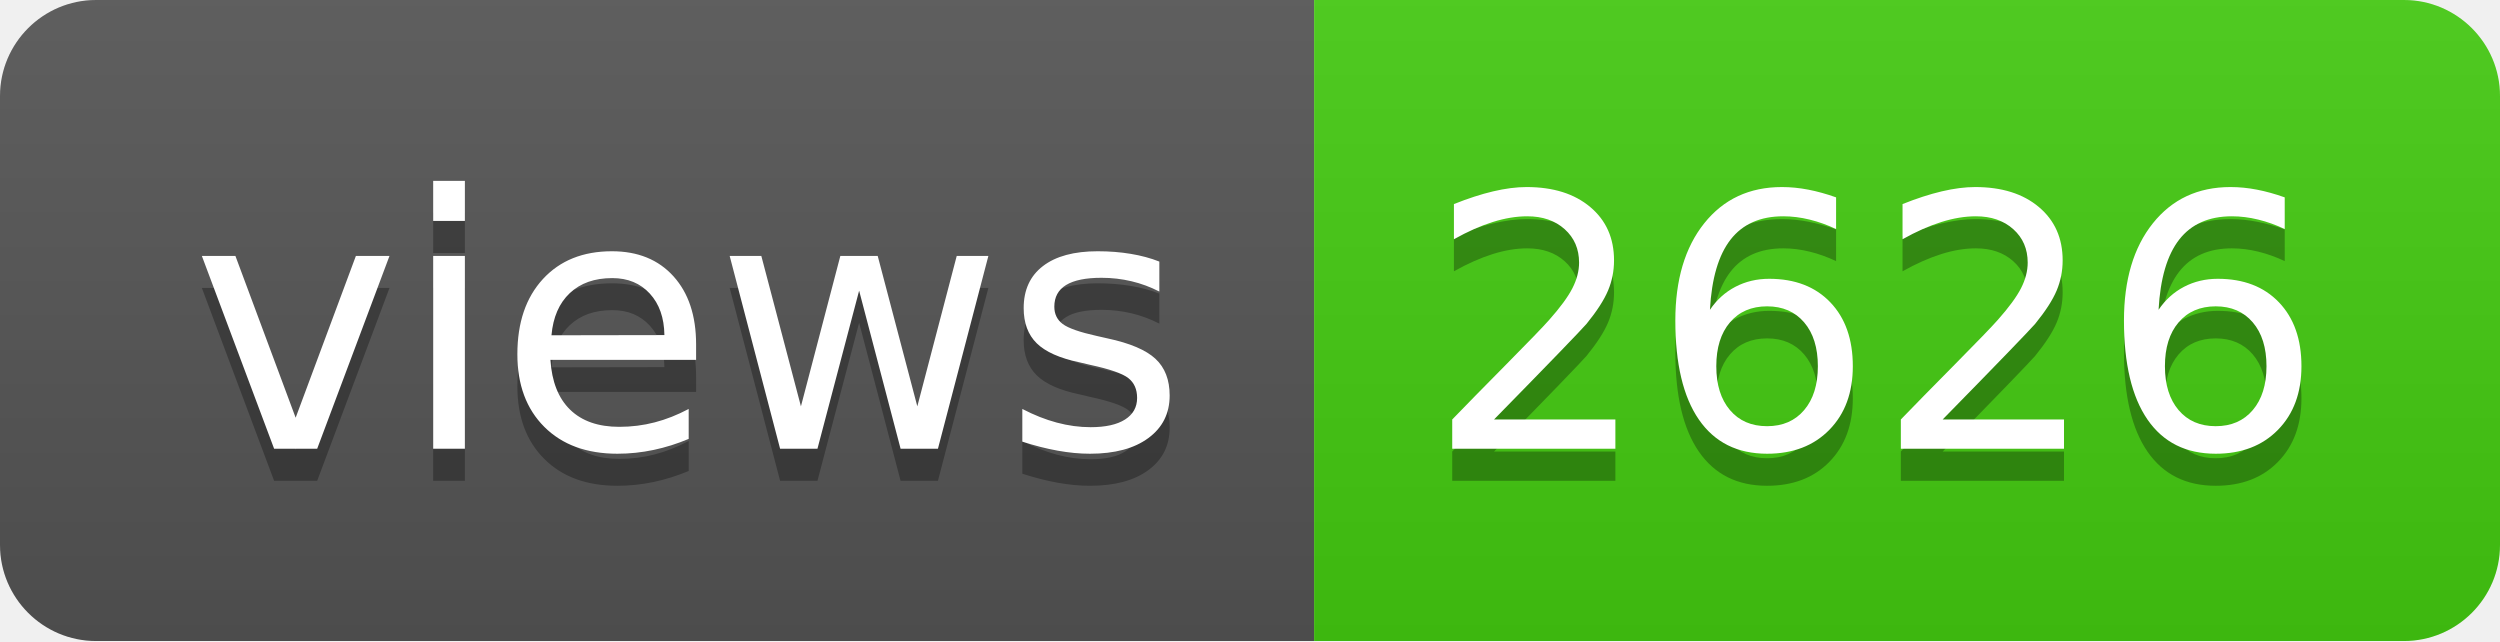
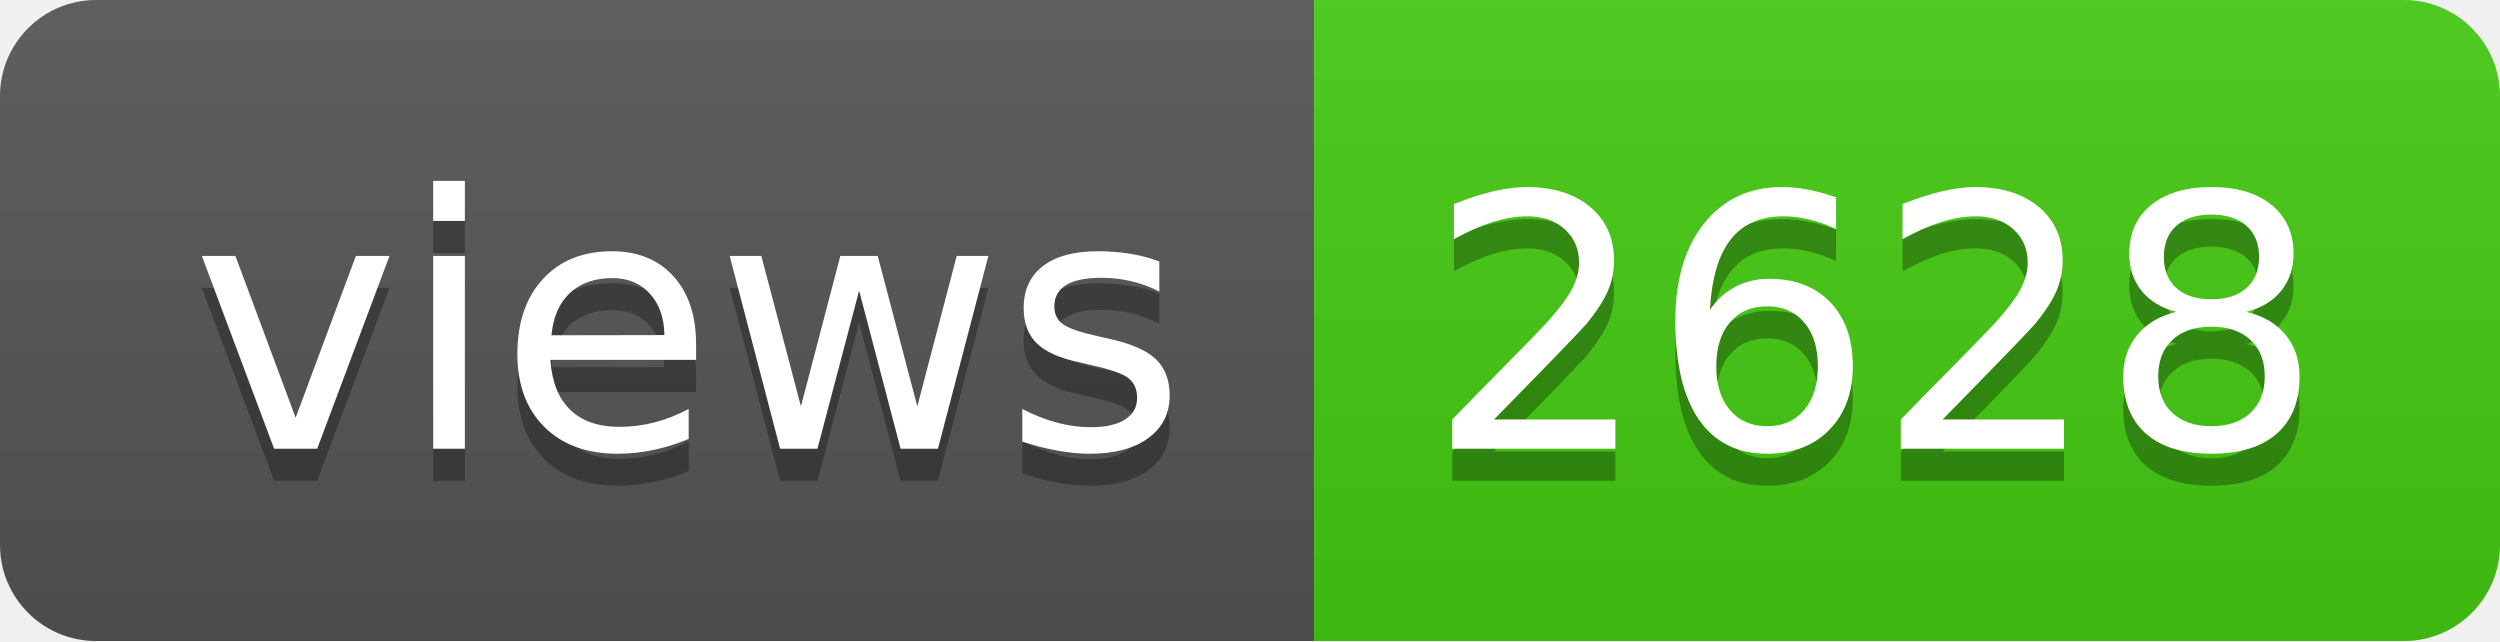
- <svg xmlns="http://www.w3.org/2000/svg" width="78" height="20" role="img" aria-label="views: 2626">
+ <svg xmlns="http://www.w3.org/2000/svg" width="78" height="20" role="img" aria-label="views: 2628">
  <linearGradient id="s" x2="0" y2="100%">
    <stop offset="0" stop-color="#bbb" stop-opacity=".1" />
    <stop offset="1" stop-opacity=".1" />
  </linearGradient>
  <clipPath id="r">
    <rect width="78" height="20" rx="3" fill="#fff" />
  </clipPath>
  <g clip-path="url(#r)">
    <rect width="41" height="20" fill="#555" />
    <rect x="41" width="37" height="20" fill="#4c1" />
    <rect width="78" height="20" fill="url(#s)" />
  </g>
  <g fill="#fff" text-anchor="middle" font-family="Verdana,Geneva,DejaVu Sans,sans-serif" text-rendering="geometricPrecision" font-size="110">
    <text aria-hidden="true" x="215" y="150" fill="#010101" fill-opacity=".3" transform="scale(.1)" textLength="310">views</text>
    <text x="215" y="140" transform="scale(.1)" fill="#fff" textLength="310">views</text>
-     <text aria-hidden="true" x="585" y="150" fill="#010101" fill-opacity=".3" transform="scale(.1)" textLength="270">2626</text>
-     <text x="585" y="140" transform="scale(.1)" fill="#fff" textLength="270">2626</text>
+     <text aria-hidden="true" x="585" y="150" fill="#010101" fill-opacity=".3" transform="scale(.1)" textLength="270">2628</text>
+     <text x="585" y="140" transform="scale(.1)" fill="#fff" textLength="270">2628</text>
  </g>
</svg>
